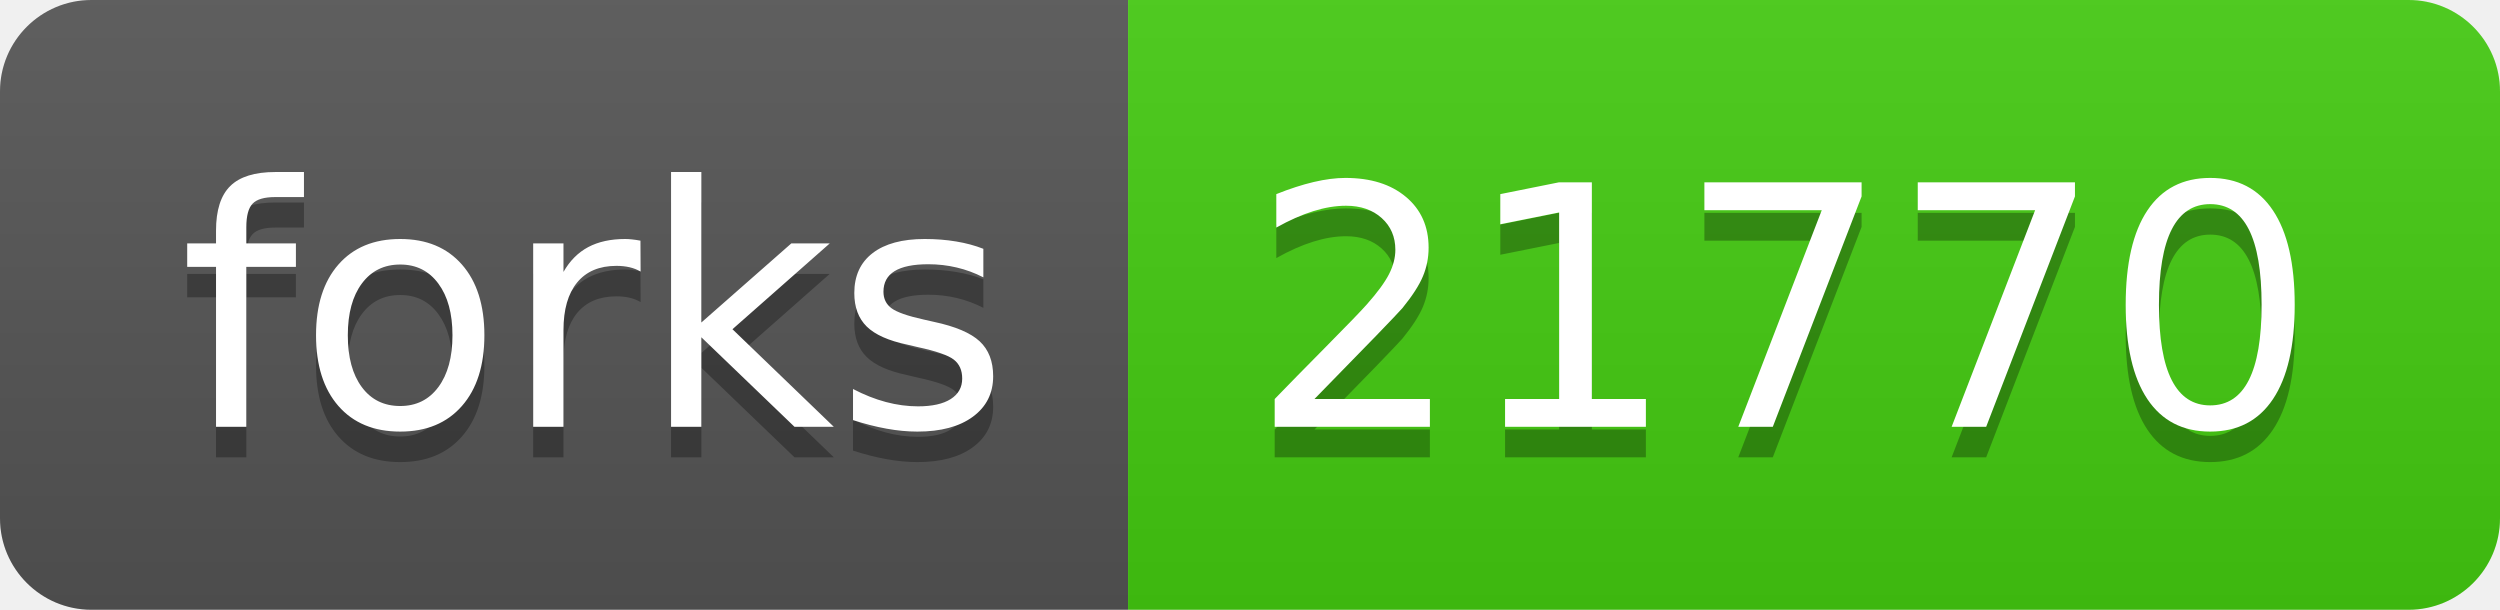
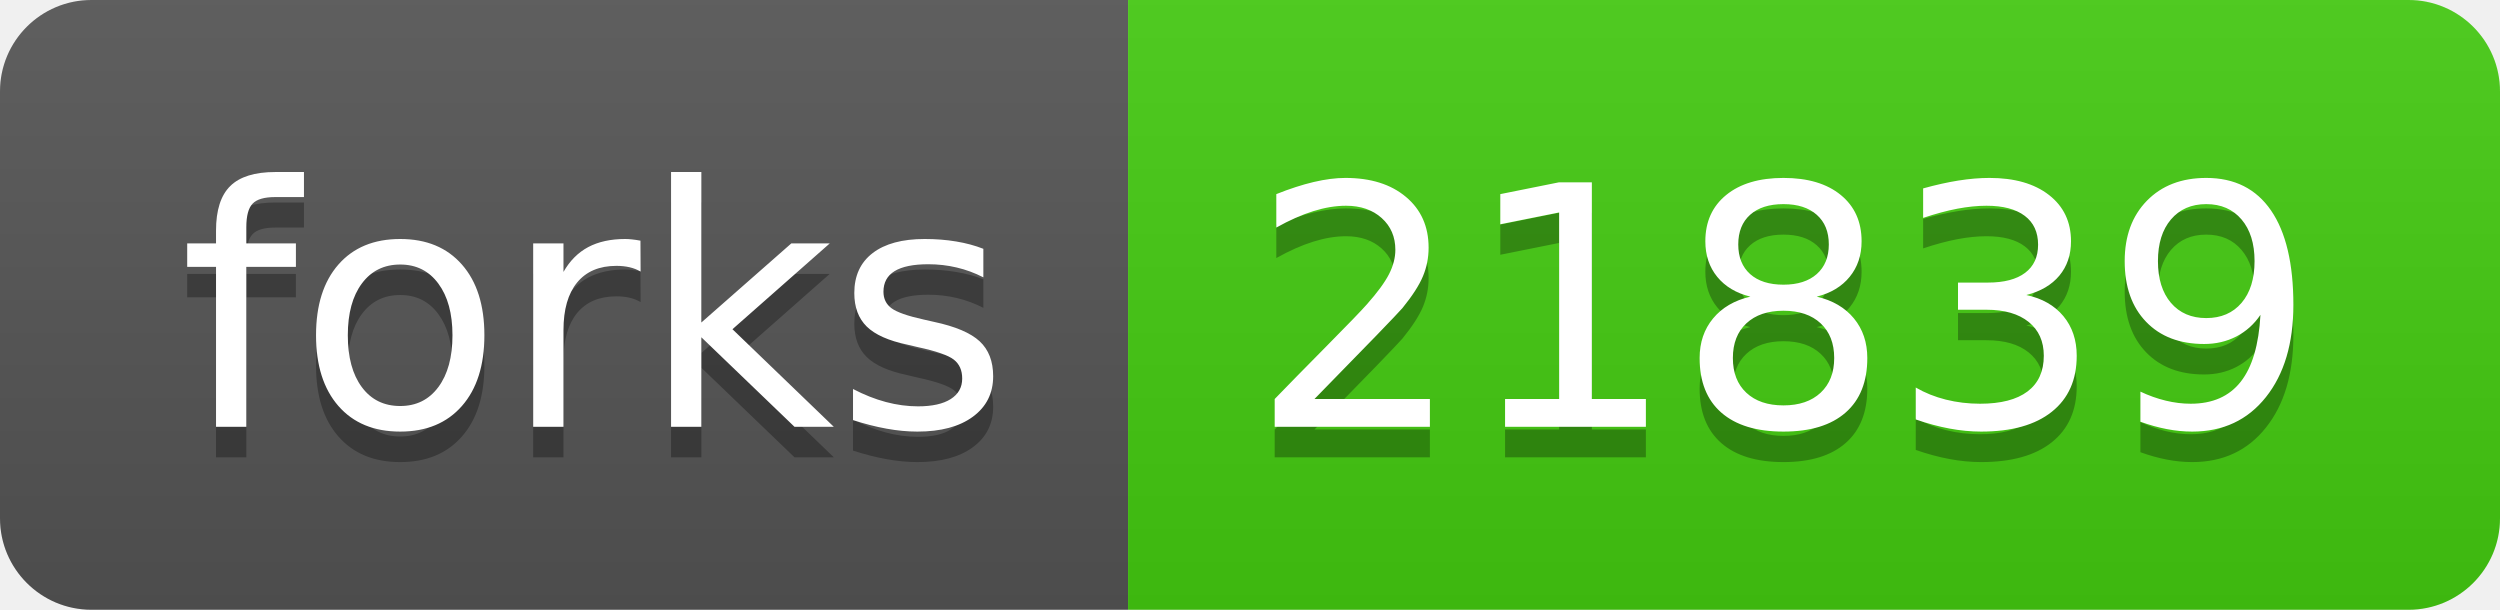
<svg xmlns="http://www.w3.org/2000/svg" width="82" height="20">
  <linearGradient id="s" x2="0" y2="100%">
    <stop offset="0" stop-color="#bbb" stop-opacity=".1" />
    <stop offset="1" stop-opacity=".1" />
  </linearGradient>
  <clipPath id="r">
    <rect width="82" height="20" rx="3" fill="#fff" />
  </clipPath>
  <g clip-path="url(#r)">
    <rect width="37" height="20" fill="#555" />
    <rect x="37" width="45" height="20" fill="#4c1" />
    <rect width="82" height="20" fill="url(#s)" />
  </g>
  <g fill="#fff" text-anchor="middle" font-family="Verdana,Geneva,DejaVu Sans,sans-serif" text-rendering="geometricPrecision" font-size="110">
    <text x="195" y="150" fill="#010101" fill-opacity=".3" transform="scale(.1)" textLength="270">forks</text>
    <text x="195" y="140" transform="scale(.1)" textLength="270">forks</text>
-     <text x="585" y="150" fill="#010101" fill-opacity=".3" transform="scale(.1)" textLength="350">21770</text>
-     <text x="585" y="140" transform="scale(.1)" textLength="350">21770</text>
+     <text x="585" y="150" fill="#010101" fill-opacity=".3" transform="scale(.1)" textLength="350">21839</text>
+     <text x="585" y="140" transform="scale(.1)" textLength="350">21839</text>
  </g>
</svg>
